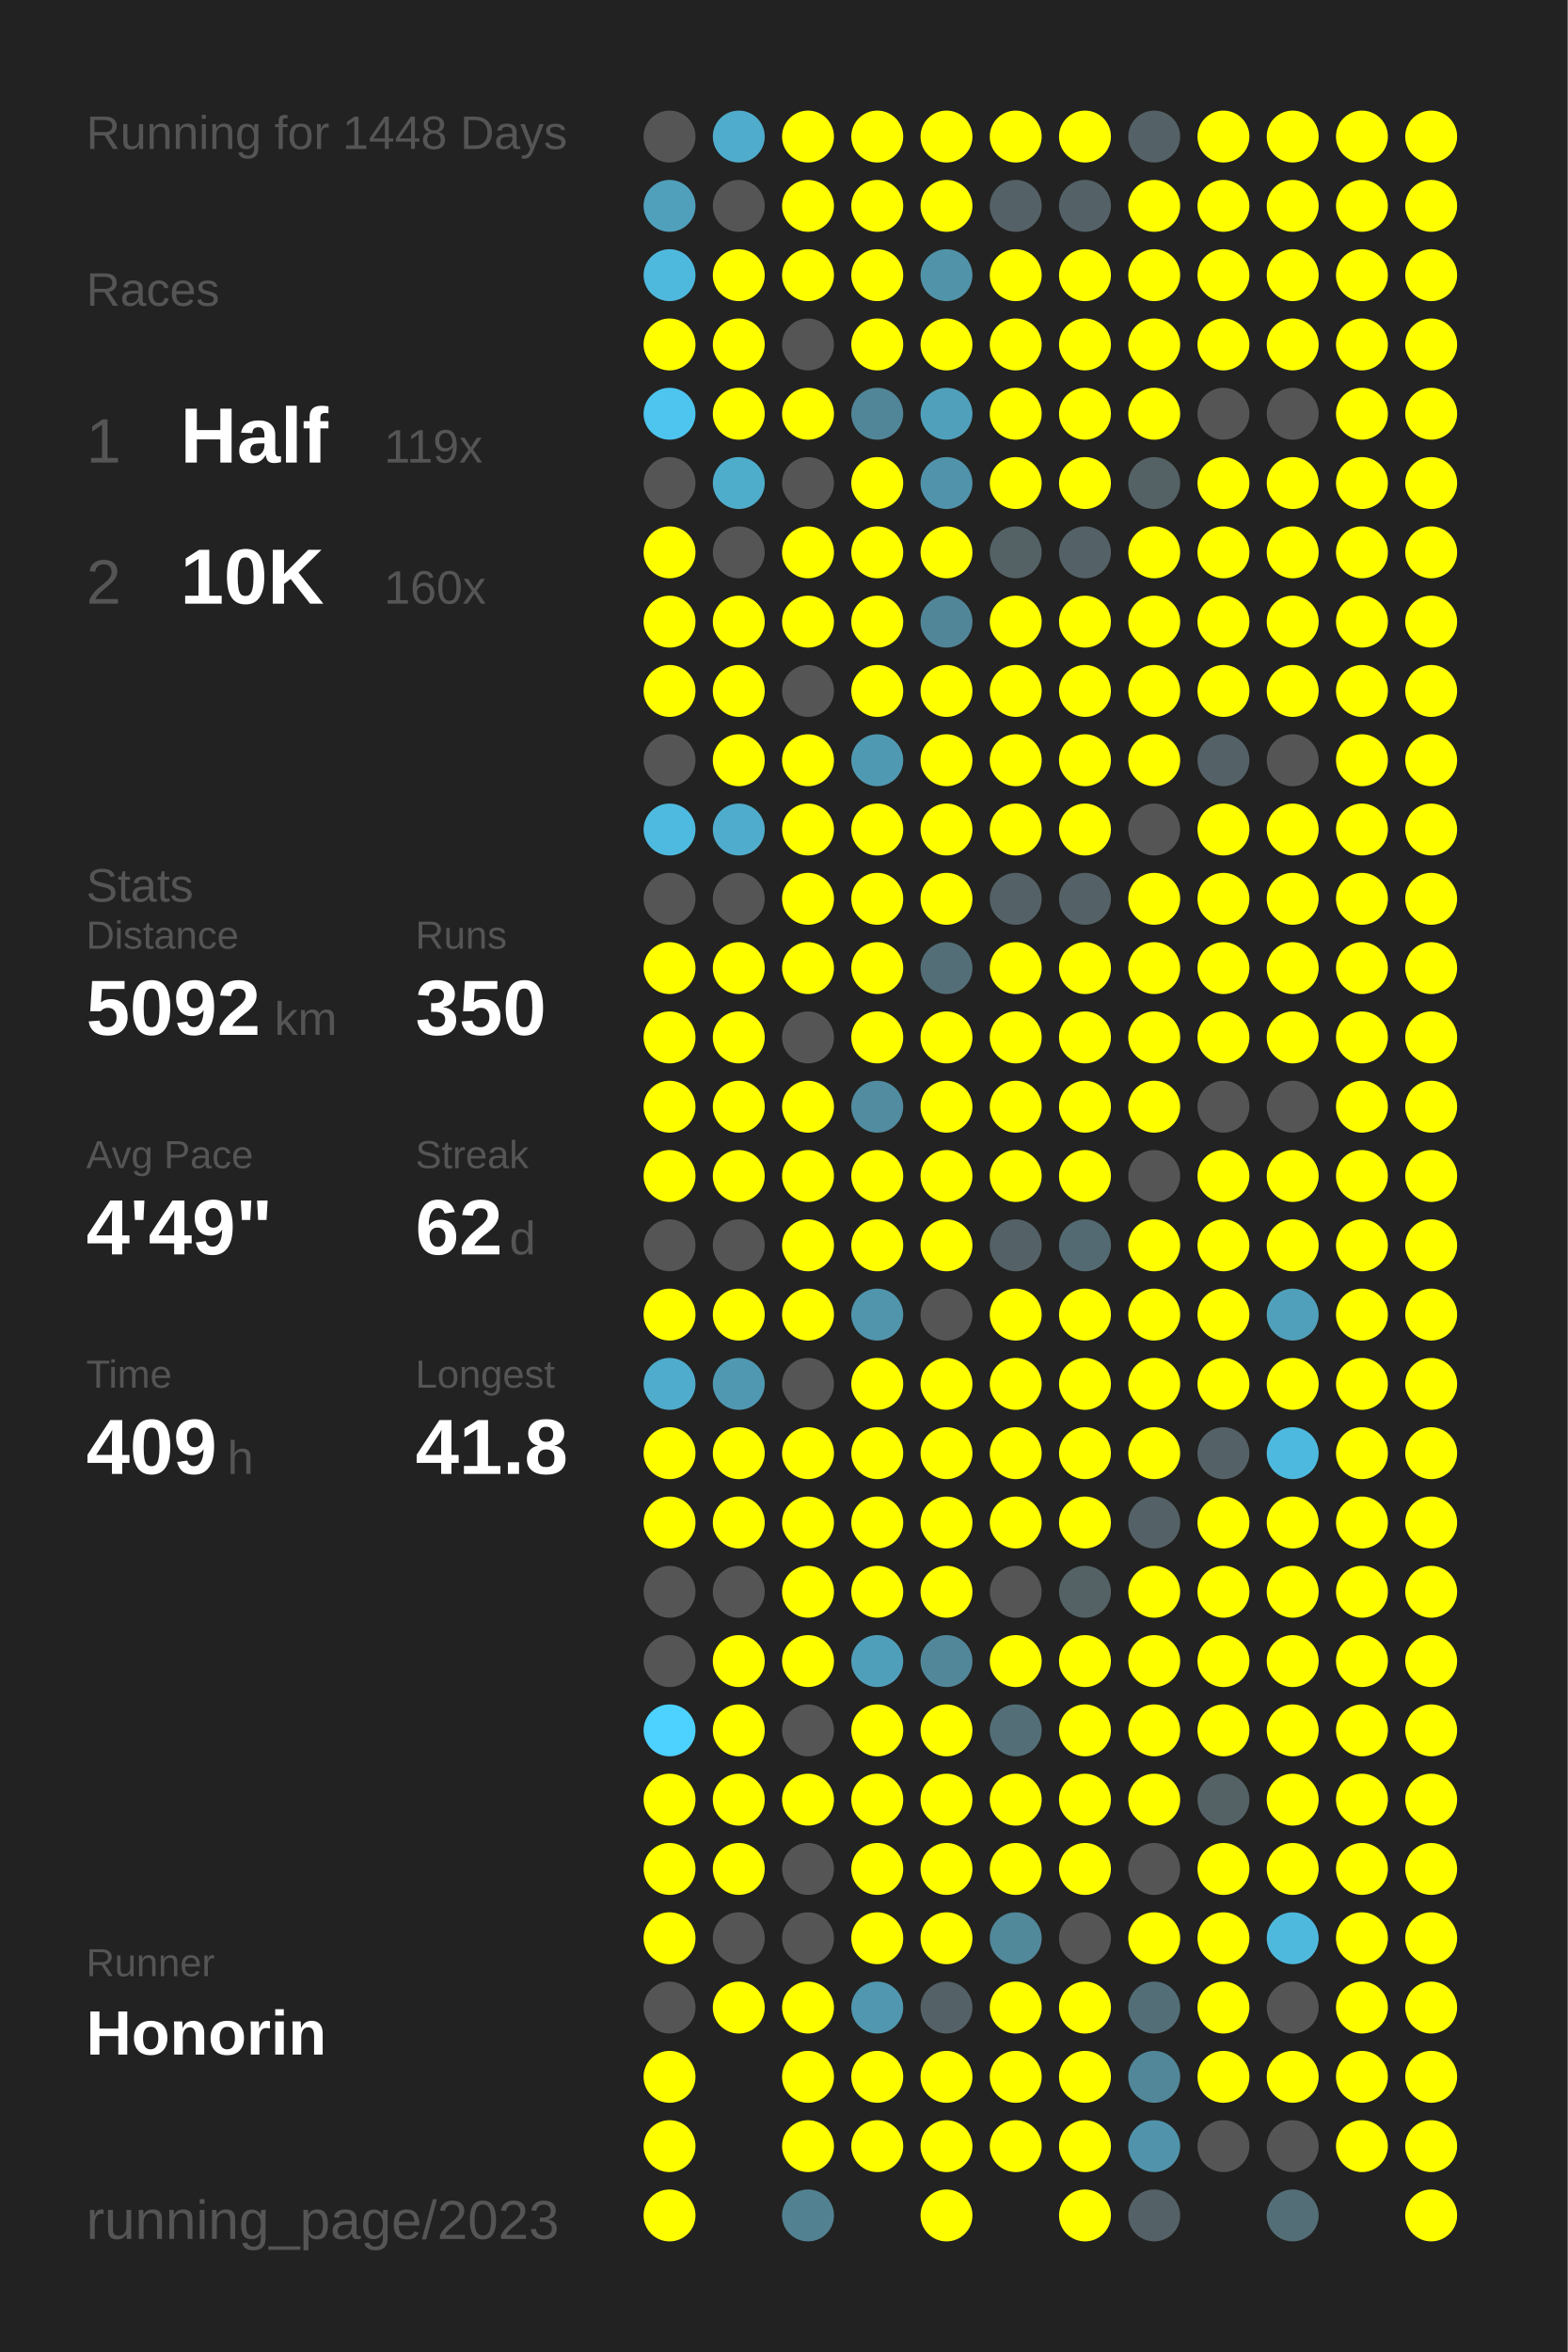
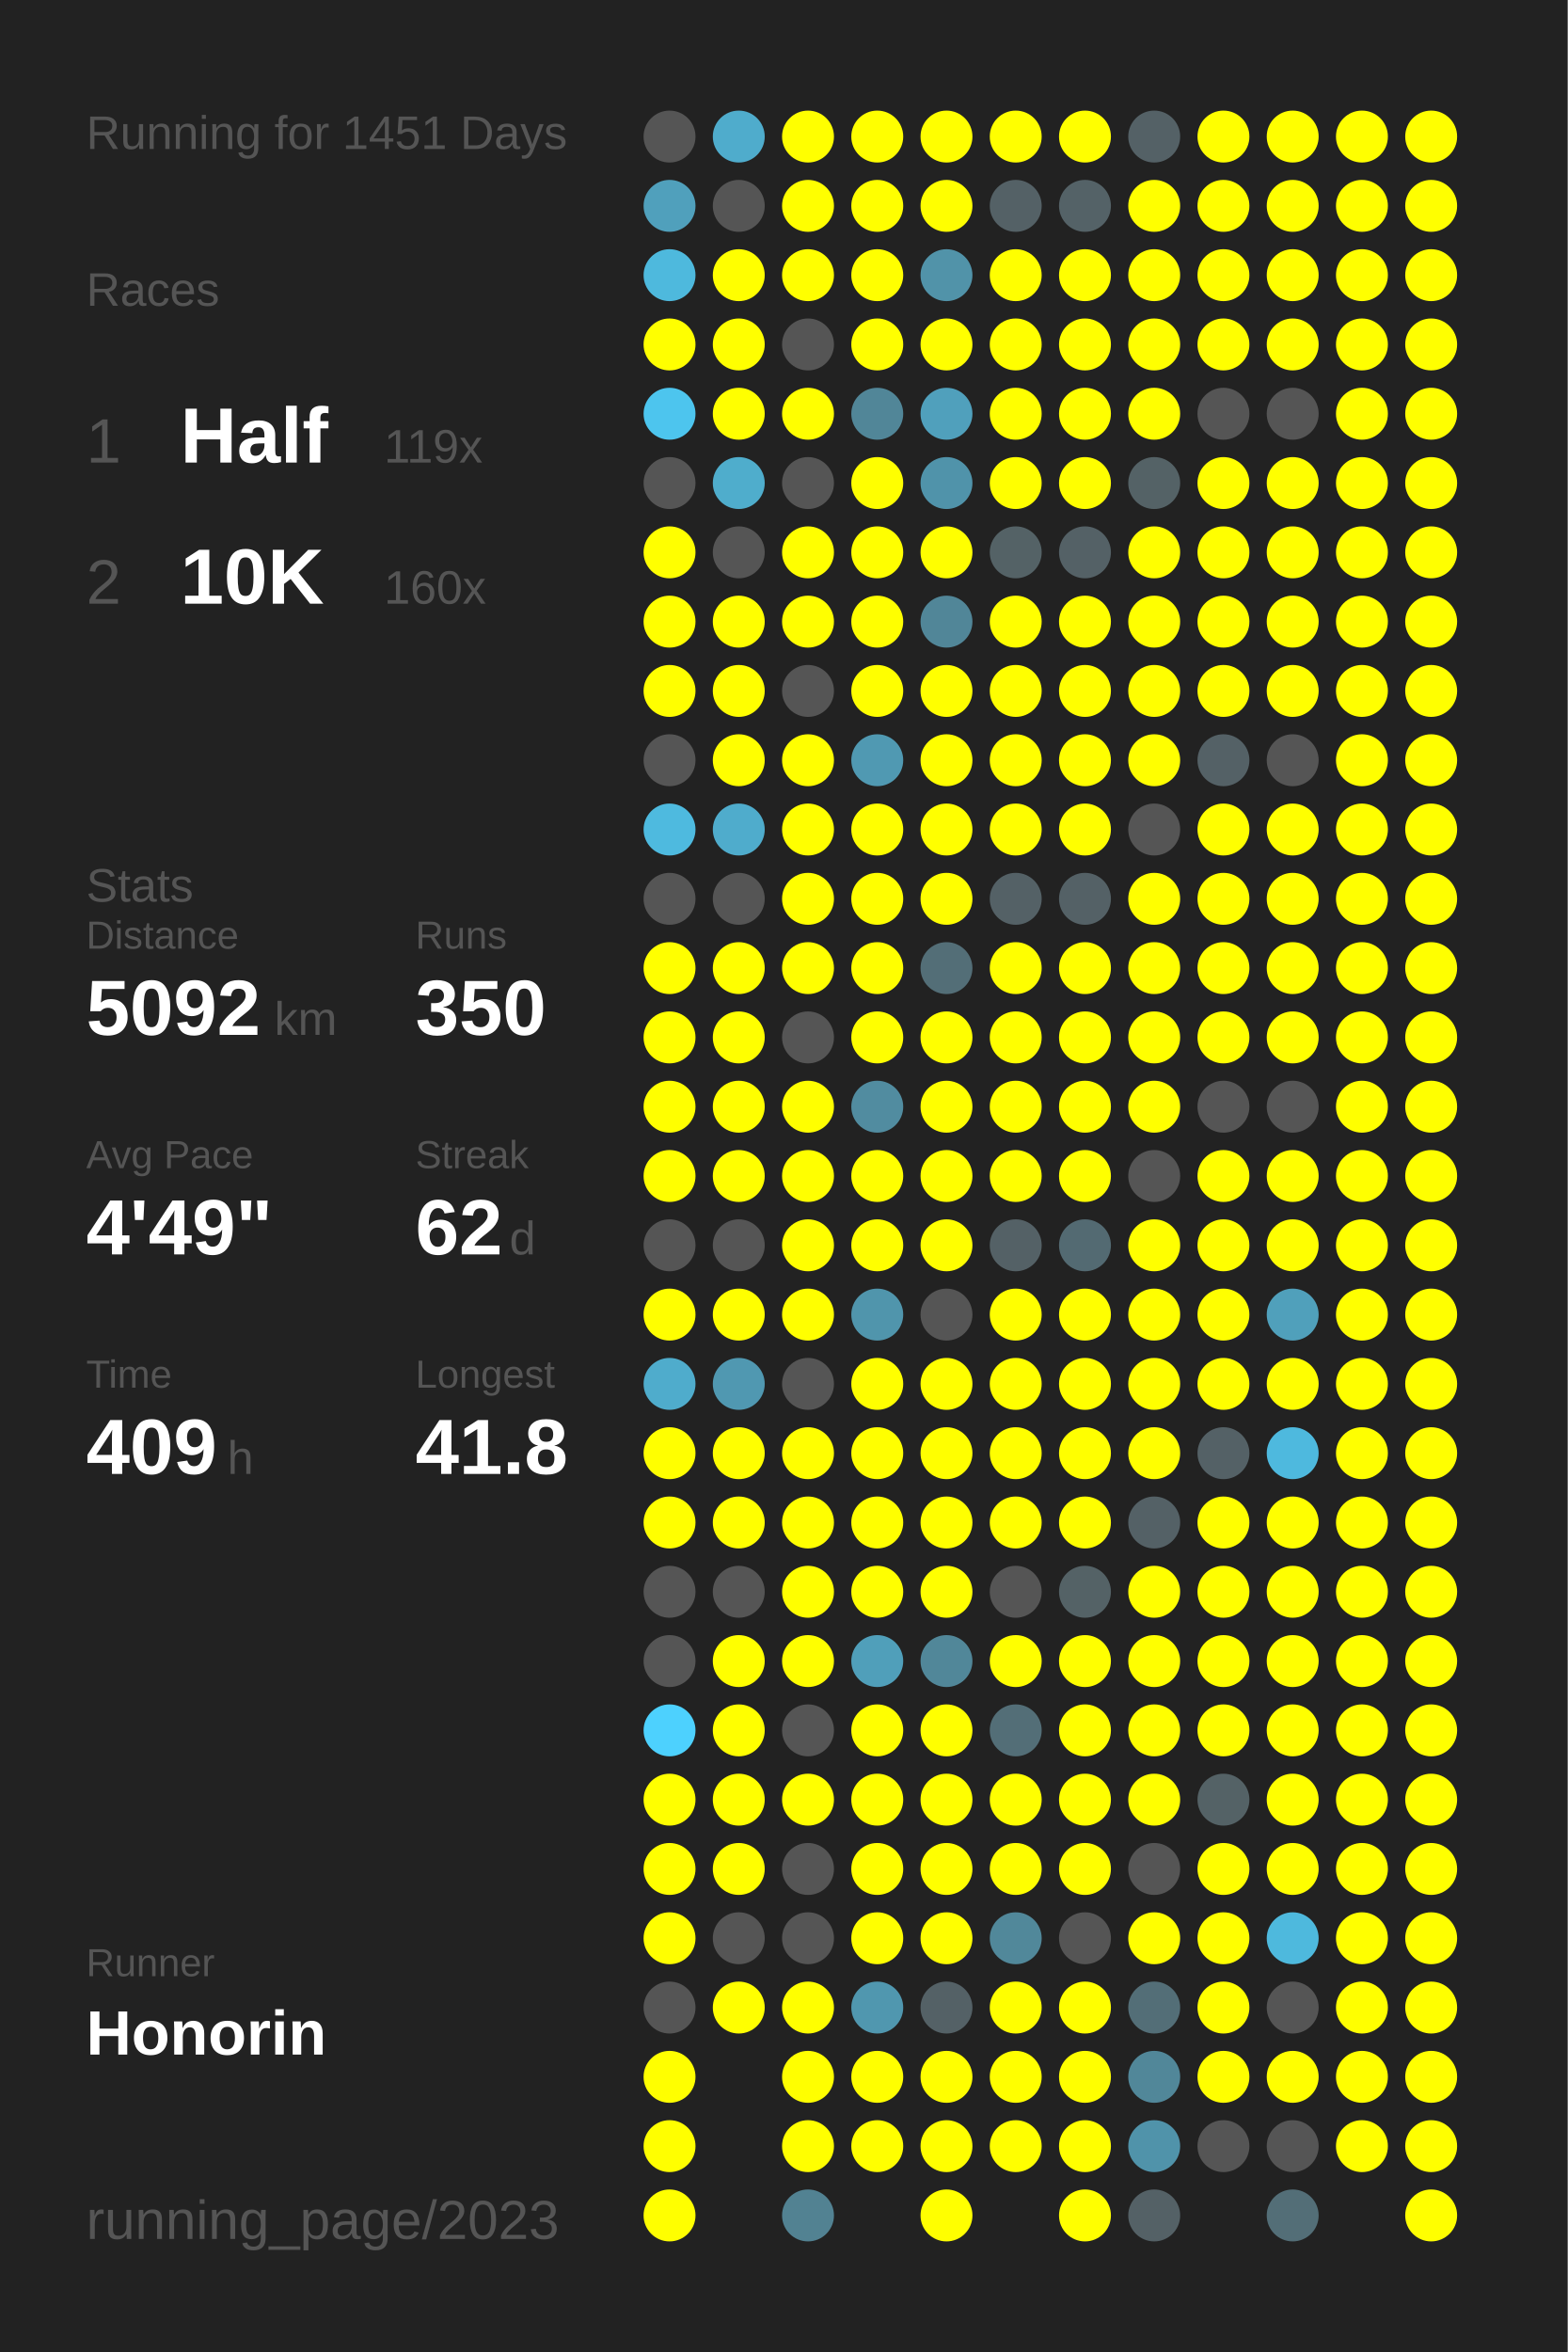
<svg xmlns="http://www.w3.org/2000/svg" baseProfile="full" height="300mm" version="1.1" viewBox="0,0,200,300" width="200mm">
  <defs />
  <rect fill="#222222" height="300" width="200" x="0" y="0" />
-   <text fill="#555555" style="font-size:6px; font-family:Arial;" x="11" y="19">Running for 1448 Days</text>
+   <text fill="#555555" style="font-size:6px; font-family:Arial;" x="11" y="19">Running for 1451 Days</text>
  <text fill="#555555" style="font-size:6px; font-family:Arial;" x="11" y="39">Races</text>
  <text fill="#555555" style="font-size:8px; font-family:Arial;" x="11" y="59">1</text>
  <text fill="#FFFFFF" style="font-size:10px; font-family:Arial; font-weight:bold;" x="23" y="59">Half</text>
  <text fill="#555555" style="font-size:6px; font-family:Arial;" x="49" y="59">119x</text>
  <text fill="#555555" style="font-size:8px; font-family:Arial;" x="11" y="77">2</text>
  <text fill="#FFFFFF" style="font-size:10px; font-family:Arial; font-weight:bold;" x="23" y="77">10K</text>
  <text fill="#555555" style="font-size:6px; font-family:Arial;" x="49" y="77">160x</text>
  <text fill="#555555" style="font-size:6px; font-family:Arial;" x="11" y="115">Stats</text>
  <text fill="#555555" style="font-size:5px; font-family:Arial;" x="11" y="121">Distance</text>
  <text fill="#FFFFFF" style="font-size:10px; font-family:Arial; font-weight:bold;" x="11" y="132">5092</text>
  <text fill="#555555" style="font-size:6px; font-family:Arial;" x="35" y="132">km</text>
  <text fill="#555555" style="font-size:5px; font-family:Arial;" x="53" y="121">Runs</text>
  <text fill="#FFFFFF" style="font-size:10px; font-family:Arial; font-weight:bold;" x="53" y="132">350</text>
  <text fill="#555555" style="font-size:5px; font-family:Arial;" x="11" y="149">Avg Pace</text>
  <text fill="#FFFFFF" style="font-size:10px; font-family:Arial; font-weight:bold;" x="11" y="160">4'49"</text>
  <text fill="#555555" style="font-size:5px; font-family:Arial;" x="53" y="149">Streak</text>
  <text fill="#FFFFFF" style="font-size:10px; font-family:Arial; font-weight:bold;" x="53" y="160">62</text>
  <text fill="#555555" style="font-size:6px; font-family:Arial;" x="65" y="160">d</text>
  <text fill="#555555" style="font-size:5px; font-family:Arial;" x="11" y="177">Time</text>
  <text fill="#FFFFFF" style="font-size:10px; font-family:Arial; font-weight:bold;" x="11" y="188">409</text>
  <text fill="#555555" style="font-size:6px; font-family:Arial;" x="29" y="188">h</text>
  <text fill="#555555" style="font-size:5px; font-family:Arial;" x="53" y="177">Longest</text>
  <text fill="#FFFFFF" style="font-size:10px; font-family:Arial; font-weight:bold;" x="53" y="188">41.8</text>
  <text fill="#555555" style="font-size:5px; font-family:Arial;" x="11" y="252.065">Runner</text>
  <text fill="#FFFFFF" style="font-size:8px; font-family:Arial; font-weight:bold;" x="11" y="262.065">Honorin</text>
  <text fill="#555555" style="font-size:7px; font-family:Arial;" x="11" y="285.581">running_page/2023</text>
  <circle cx="85.417" cy="17.419" fill="#555555" r="3.312" />
  <circle cx="85.417" cy="26.258" fill="#50a0bc" r="3.312" />
  <circle cx="85.417" cy="35.097" fill="#4eb9dd" r="3.312" />
  <circle cx="85.417" cy="43.935" fill="#FFFF00" r="3.312" />
  <circle cx="85.417" cy="52.774" fill="#4dc5ee" r="3.312" />
  <circle cx="85.417" cy="61.613" fill="#555555" r="3.312" />
  <circle cx="85.417" cy="70.452" fill="#FFFF00" r="3.312" />
  <circle cx="85.417" cy="79.29" fill="#FFFF00" r="3.312" />
  <circle cx="85.417" cy="88.129" fill="#FFFF00" r="3.312" />
  <circle cx="85.417" cy="96.968" fill="#555555" r="3.312" />
  <circle cx="85.417" cy="105.806" fill="#4ebadf" r="3.312" />
  <circle cx="85.417" cy="114.645" fill="#555555" r="3.312" />
  <circle cx="85.417" cy="123.484" fill="#FFFF00" r="3.312" />
  <circle cx="85.417" cy="132.323" fill="#FFFF00" r="3.312" />
  <circle cx="85.417" cy="141.161" fill="#FFFF00" r="3.312" />
  <circle cx="85.417" cy="150" fill="#FFFF00" r="3.312" />
  <circle cx="85.417" cy="158.839" fill="#555555" r="3.312" />
  <circle cx="85.417" cy="167.677" fill="#FFFF00" r="3.312" />
  <circle cx="85.417" cy="176.516" fill="#4faccc" r="3.312" />
  <circle cx="85.417" cy="185.355" fill="#FFFF00" r="3.312" />
  <circle cx="85.417" cy="194.194" fill="#FFFF00" r="3.312" />
  <circle cx="85.417" cy="203.032" fill="#555555" r="3.312" />
  <circle cx="85.417" cy="211.871" fill="#555555" r="3.312" />
  <circle cx="85.417" cy="220.71" fill="#4dd1fe" r="3.312" />
  <circle cx="85.417" cy="229.548" fill="#FFFF00" r="3.312" />
  <circle cx="85.417" cy="238.387" fill="#FFFF00" r="3.312" />
  <circle cx="85.417" cy="247.226" fill="#FFFF00" r="3.312" />
  <circle cx="85.417" cy="256.065" fill="#555555" r="3.312" />
  <circle cx="85.417" cy="264.903" fill="#FFFF00" r="3.312" />
  <circle cx="85.417" cy="273.742" fill="#FFFF00" r="3.312" />
  <circle cx="85.417" cy="282.581" fill="#FFFF00" r="3.312" />
  <circle cx="94.25" cy="17.419" fill="#4faccc" r="3.312" />
  <circle cx="94.25" cy="26.258" fill="#555555" r="3.312" />
  <circle cx="94.25" cy="35.097" fill="#FFFF00" r="3.312" />
  <circle cx="94.25" cy="43.935" fill="#FFFF00" r="3.312" />
  <circle cx="94.25" cy="52.774" fill="#FFFF00" r="3.312" />
  <circle cx="94.25" cy="61.613" fill="#4fadcc" r="3.312" />
  <circle cx="94.25" cy="70.452" fill="#555555" r="3.312" />
  <circle cx="94.25" cy="79.29" fill="#FFFF00" r="3.312" />
  <circle cx="94.25" cy="88.129" fill="#FFFF00" r="3.312" />
  <circle cx="94.25" cy="96.968" fill="#FFFF00" r="3.312" />
  <circle cx="94.25" cy="105.806" fill="#4faccc" r="3.312" />
  <circle cx="94.25" cy="114.645" fill="#555555" r="3.312" />
  <circle cx="94.25" cy="123.484" fill="#FFFF00" r="3.312" />
  <circle cx="94.25" cy="132.323" fill="#FFFF00" r="3.312" />
  <circle cx="94.25" cy="141.161" fill="#FFFF00" r="3.312" />
  <circle cx="94.25" cy="150" fill="#FFFF00" r="3.312" />
  <circle cx="94.25" cy="158.839" fill="#555555" r="3.312" />
  <circle cx="94.25" cy="167.677" fill="#FFFF00" r="3.312" />
  <circle cx="94.25" cy="176.516" fill="#5098b1" r="3.312" />
  <circle cx="94.25" cy="185.355" fill="#FFFF00" r="3.312" />
  <circle cx="94.25" cy="194.194" fill="#FFFF00" r="3.312" />
  <circle cx="94.25" cy="203.032" fill="#555555" r="3.312" />
  <circle cx="94.25" cy="211.871" fill="#FFFF00" r="3.312" />
  <circle cx="94.25" cy="220.71" fill="#FFFF00" r="3.312" />
  <circle cx="94.25" cy="229.548" fill="#FFFF00" r="3.312" />
  <circle cx="94.25" cy="238.387" fill="#FFFF00" r="3.312" />
  <circle cx="94.25" cy="247.226" fill="#555555" r="3.312" />
  <circle cx="94.25" cy="256.065" fill="#FFFF00" r="3.312" />
  <circle cx="103.083" cy="17.419" fill="#FFFF00" r="3.312" />
  <circle cx="103.083" cy="26.258" fill="#FFFF00" r="3.312" />
  <circle cx="103.083" cy="35.097" fill="#FFFF00" r="3.312" />
  <circle cx="103.083" cy="43.935" fill="#555555" r="3.312" />
  <circle cx="103.083" cy="52.774" fill="#FFFF00" r="3.312" />
  <circle cx="103.083" cy="61.613" fill="#555555" r="3.312" />
  <circle cx="103.083" cy="70.452" fill="#FFFF00" r="3.312" />
  <circle cx="103.083" cy="79.29" fill="#FFFF00" r="3.312" />
  <circle cx="103.083" cy="88.129" fill="#555555" r="3.312" />
  <circle cx="103.083" cy="96.968" fill="#FFFF00" r="3.312" />
  <circle cx="103.083" cy="105.806" fill="#FFFF00" r="3.312" />
  <circle cx="103.083" cy="114.645" fill="#FFFF00" r="3.312" />
  <circle cx="103.083" cy="123.484" fill="#FFFF00" r="3.312" />
  <circle cx="103.083" cy="132.323" fill="#555555" r="3.312" />
  <circle cx="103.083" cy="141.161" fill="#FFFF00" r="3.312" />
  <circle cx="103.083" cy="150" fill="#FFFF00" r="3.312" />
  <circle cx="103.083" cy="158.839" fill="#FFFF00" r="3.312" />
  <circle cx="103.083" cy="167.677" fill="#FFFF00" r="3.312" />
  <circle cx="103.083" cy="176.516" fill="#555555" r="3.312" />
  <circle cx="103.083" cy="185.355" fill="#FFFF00" r="3.312" />
  <circle cx="103.083" cy="194.194" fill="#FFFF00" r="3.312" />
  <circle cx="103.083" cy="203.032" fill="#FFFF00" r="3.312" />
  <circle cx="103.083" cy="211.871" fill="#FFFF00" r="3.312" />
  <circle cx="103.083" cy="220.71" fill="#555555" r="3.312" />
  <circle cx="103.083" cy="229.548" fill="#FFFF00" r="3.312" />
  <circle cx="103.083" cy="238.387" fill="#555555" r="3.312" />
  <circle cx="103.083" cy="247.226" fill="#555555" r="3.312" />
  <circle cx="103.083" cy="256.065" fill="#FFFF00" r="3.312" />
  <circle cx="103.083" cy="264.903" fill="#FFFF00" r="3.312" />
  <circle cx="103.083" cy="273.742" fill="#FFFF00" r="3.312" />
  <circle cx="103.083" cy="282.581" fill="#528292" r="3.312" />
  <circle cx="111.917" cy="17.419" fill="#FFFF00" r="3.312" />
  <circle cx="111.917" cy="26.258" fill="#FFFF00" r="3.312" />
  <circle cx="111.917" cy="35.097" fill="#FFFF00" r="3.312" />
  <circle cx="111.917" cy="43.935" fill="#FFFF00" r="3.312" />
  <circle cx="111.917" cy="52.774" fill="#518698" r="3.312" />
  <circle cx="111.917" cy="61.613" fill="#FFFF00" r="3.312" />
  <circle cx="111.917" cy="70.452" fill="#FFFF00" r="3.312" />
  <circle cx="111.917" cy="79.29" fill="#FFFF00" r="3.312" />
  <circle cx="111.917" cy="88.129" fill="#FFFF00" r="3.312" />
  <circle cx="111.917" cy="96.968" fill="#5099b2" r="3.312" />
  <circle cx="111.917" cy="105.806" fill="#FFFF00" r="3.312" />
  <circle cx="111.917" cy="114.645" fill="#FFFF00" r="3.312" />
  <circle cx="111.917" cy="123.484" fill="#FFFF00" r="3.312" />
  <circle cx="111.917" cy="132.323" fill="#FFFF00" r="3.312" />
  <circle cx="111.917" cy="141.161" fill="#518ca0" r="3.312" />
  <circle cx="111.917" cy="150" fill="#FFFF00" r="3.312" />
  <circle cx="111.917" cy="158.839" fill="#FFFF00" r="3.312" />
  <circle cx="111.917" cy="167.677" fill="#5095ac" r="3.312" />
  <circle cx="111.917" cy="176.516" fill="#FFFF00" r="3.312" />
  <circle cx="111.917" cy="185.355" fill="#FFFF00" r="3.312" />
  <circle cx="111.917" cy="194.194" fill="#FFFF00" r="3.312" />
  <circle cx="111.917" cy="203.032" fill="#FFFF00" r="3.312" />
  <circle cx="111.917" cy="211.871" fill="#509fba" r="3.312" />
  <circle cx="111.917" cy="220.71" fill="#FFFF00" r="3.312" />
  <circle cx="111.917" cy="229.548" fill="#FFFF00" r="3.312" />
  <circle cx="111.917" cy="238.387" fill="#FFFF00" r="3.312" />
  <circle cx="111.917" cy="247.226" fill="#FFFF00" r="3.312" />
  <circle cx="111.917" cy="256.065" fill="#5097af" r="3.312" />
  <circle cx="111.917" cy="264.903" fill="#FFFF00" r="3.312" />
  <circle cx="111.917" cy="273.742" fill="#FFFF00" r="3.312" />
  <circle cx="120.75" cy="17.419" fill="#FFFF00" r="3.312" />
  <circle cx="120.75" cy="26.258" fill="#FFFF00" r="3.312" />
  <circle cx="120.75" cy="35.097" fill="#5193a9" r="3.312" />
  <circle cx="120.75" cy="43.935" fill="#FFFF00" r="3.312" />
  <circle cx="120.75" cy="52.774" fill="#50a0bc" r="3.312" />
  <circle cx="120.75" cy="61.613" fill="#5093aa" r="3.312" />
  <circle cx="120.75" cy="70.452" fill="#FFFF00" r="3.312" />
  <circle cx="120.75" cy="79.29" fill="#518698" r="3.312" />
  <circle cx="120.75" cy="88.129" fill="#FFFF00" r="3.312" />
  <circle cx="120.75" cy="96.968" fill="#FFFF00" r="3.312" />
  <circle cx="120.75" cy="105.806" fill="#FFFF00" r="3.312" />
  <circle cx="120.75" cy="114.645" fill="#FFFF00" r="3.312" />
  <circle cx="120.75" cy="123.484" fill="#536e77" r="3.312" />
  <circle cx="120.75" cy="132.323" fill="#FFFF00" r="3.312" />
  <circle cx="120.75" cy="141.161" fill="#FFFF00" r="3.312" />
  <circle cx="120.75" cy="150" fill="#FFFF00" r="3.312" />
  <circle cx="120.75" cy="158.839" fill="#FFFF00" r="3.312" />
  <circle cx="120.75" cy="167.677" fill="#555555" r="3.312" />
  <circle cx="120.75" cy="176.516" fill="#FFFF00" r="3.312" />
  <circle cx="120.75" cy="185.355" fill="#FFFF00" r="3.312" />
  <circle cx="120.75" cy="194.194" fill="#FFFF00" r="3.312" />
  <circle cx="120.75" cy="203.032" fill="#FFFF00" r="3.312" />
  <circle cx="120.75" cy="211.871" fill="#518799" r="3.312" />
  <circle cx="120.75" cy="220.71" fill="#FFFF00" r="3.312" />
  <circle cx="120.75" cy="229.548" fill="#FFFF00" r="3.312" />
  <circle cx="120.75" cy="238.387" fill="#FFFF00" r="3.312" />
  <circle cx="120.75" cy="247.226" fill="#FFFF00" r="3.312" />
  <circle cx="120.75" cy="256.065" fill="#546166" r="3.312" />
  <circle cx="120.75" cy="264.903" fill="#FFFF00" r="3.312" />
  <circle cx="120.75" cy="273.742" fill="#FFFF00" r="3.312" />
  <circle cx="120.75" cy="282.581" fill="#FFFF00" r="3.312" />
  <circle cx="129.583" cy="17.419" fill="#FFFF00" r="3.312" />
  <circle cx="129.583" cy="26.258" fill="#546166" r="3.312" />
  <circle cx="129.583" cy="35.097" fill="#FFFF00" r="3.312" />
  <circle cx="129.583" cy="43.935" fill="#FFFF00" r="3.312" />
  <circle cx="129.583" cy="52.774" fill="#FFFF00" r="3.312" />
  <circle cx="129.583" cy="61.613" fill="#FFFF00" r="3.312" />
  <circle cx="129.583" cy="70.452" fill="#546266" r="3.312" />
  <circle cx="129.583" cy="79.29" fill="#FFFF00" r="3.312" />
  <circle cx="129.583" cy="88.129" fill="#FFFF00" r="3.312" />
  <circle cx="129.583" cy="96.968" fill="#FFFF00" r="3.312" />
  <circle cx="129.583" cy="105.806" fill="#FFFF00" r="3.312" />
  <circle cx="129.583" cy="114.645" fill="#546166" r="3.312" />
  <circle cx="129.583" cy="123.484" fill="#FFFF00" r="3.312" />
  <circle cx="129.583" cy="132.323" fill="#FFFF00" r="3.312" />
  <circle cx="129.583" cy="141.161" fill="#FFFF00" r="3.312" />
  <circle cx="129.583" cy="150" fill="#FFFF00" r="3.312" />
  <circle cx="129.583" cy="158.839" fill="#546166" r="3.312" />
  <circle cx="129.583" cy="167.677" fill="#FFFF00" r="3.312" />
  <circle cx="129.583" cy="176.516" fill="#FFFF00" r="3.312" />
  <circle cx="129.583" cy="185.355" fill="#FFFF00" r="3.312" />
  <circle cx="129.583" cy="194.194" fill="#FFFF00" r="3.312" />
  <circle cx="129.583" cy="203.032" fill="#555555" r="3.312" />
  <circle cx="129.583" cy="211.871" fill="#FFFF00" r="3.312" />
  <circle cx="129.583" cy="220.71" fill="#536e77" r="3.312" />
  <circle cx="129.583" cy="229.548" fill="#FFFF00" r="3.312" />
  <circle cx="129.583" cy="238.387" fill="#FFFF00" r="3.312" />
  <circle cx="129.583" cy="247.226" fill="#51889a" r="3.312" />
  <circle cx="129.583" cy="256.065" fill="#FFFF00" r="3.312" />
  <circle cx="129.583" cy="264.903" fill="#FFFF00" r="3.312" />
  <circle cx="129.583" cy="273.742" fill="#FFFF00" r="3.312" />
  <circle cx="138.417" cy="17.419" fill="#FFFF00" r="3.312" />
  <circle cx="138.417" cy="26.258" fill="#546267" r="3.312" />
  <circle cx="138.417" cy="35.097" fill="#FFFF00" r="3.312" />
  <circle cx="138.417" cy="43.935" fill="#FFFF00" r="3.312" />
  <circle cx="138.417" cy="52.774" fill="#FFFF00" r="3.312" />
  <circle cx="138.417" cy="61.613" fill="#FFFF00" r="3.312" />
  <circle cx="138.417" cy="70.452" fill="#546166" r="3.312" />
  <circle cx="138.417" cy="79.29" fill="#FFFF00" r="3.312" />
  <circle cx="138.417" cy="88.129" fill="#FFFF00" r="3.312" />
  <circle cx="138.417" cy="96.968" fill="#FFFF00" r="3.312" />
  <circle cx="138.417" cy="105.806" fill="#FFFF00" r="3.312" />
  <circle cx="138.417" cy="114.645" fill="#546166" r="3.312" />
  <circle cx="138.417" cy="123.484" fill="#FFFF00" r="3.312" />
  <circle cx="138.417" cy="132.323" fill="#FFFF00" r="3.312" />
  <circle cx="138.417" cy="141.161" fill="#FFFF00" r="3.312" />
  <circle cx="138.417" cy="150" fill="#FFFF00" r="3.312" />
  <circle cx="138.417" cy="158.839" fill="#536a72" r="3.312" />
  <circle cx="138.417" cy="167.677" fill="#FFFF00" r="3.312" />
  <circle cx="138.417" cy="176.516" fill="#FFFF00" r="3.312" />
  <circle cx="138.417" cy="185.355" fill="#FFFF00" r="3.312" />
  <circle cx="138.417" cy="194.194" fill="#FFFF00" r="3.312" />
  <circle cx="138.417" cy="203.032" fill="#546266" r="3.312" />
  <circle cx="138.417" cy="211.871" fill="#FFFF00" r="3.312" />
  <circle cx="138.417" cy="220.71" fill="#FFFF00" r="3.312" />
  <circle cx="138.417" cy="229.548" fill="#FFFF00" r="3.312" />
  <circle cx="138.417" cy="238.387" fill="#FFFF00" r="3.312" />
  <circle cx="138.417" cy="247.226" fill="#555555" r="3.312" />
  <circle cx="138.417" cy="256.065" fill="#FFFF00" r="3.312" />
  <circle cx="138.417" cy="264.903" fill="#FFFF00" r="3.312" />
  <circle cx="138.417" cy="273.742" fill="#FFFF00" r="3.312" />
  <circle cx="138.417" cy="282.581" fill="#FFFF00" r="3.312" />
  <circle cx="147.25" cy="17.419" fill="#546166" r="3.312" />
  <circle cx="147.25" cy="26.258" fill="#FFFF00" r="3.312" />
  <circle cx="147.25" cy="35.097" fill="#FFFF00" r="3.312" />
  <circle cx="147.25" cy="43.935" fill="#FFFF00" r="3.312" />
  <circle cx="147.25" cy="52.774" fill="#FFFF00" r="3.312" />
  <circle cx="147.25" cy="61.613" fill="#546266" r="3.312" />
  <circle cx="147.25" cy="70.452" fill="#FFFF00" r="3.312" />
  <circle cx="147.25" cy="79.29" fill="#FFFF00" r="3.312" />
  <circle cx="147.25" cy="88.129" fill="#FFFF00" r="3.312" />
  <circle cx="147.25" cy="96.968" fill="#FFFF00" r="3.312" />
  <circle cx="147.25" cy="105.806" fill="#555555" r="3.312" />
  <circle cx="147.25" cy="114.645" fill="#FFFF00" r="3.312" />
  <circle cx="147.25" cy="123.484" fill="#FFFF00" r="3.312" />
  <circle cx="147.25" cy="132.323" fill="#FFFF00" r="3.312" />
  <circle cx="147.25" cy="141.161" fill="#FFFF00" r="3.312" />
  <circle cx="147.25" cy="150" fill="#555555" r="3.312" />
  <circle cx="147.25" cy="158.839" fill="#FFFF00" r="3.312" />
  <circle cx="147.25" cy="167.677" fill="#FFFF00" r="3.312" />
  <circle cx="147.25" cy="176.516" fill="#FFFF00" r="3.312" />
  <circle cx="147.25" cy="185.355" fill="#FFFF00" r="3.312" />
  <circle cx="147.25" cy="194.194" fill="#546166" r="3.312" />
  <circle cx="147.25" cy="203.032" fill="#FFFF00" r="3.312" />
  <circle cx="147.25" cy="211.871" fill="#FFFF00" r="3.312" />
  <circle cx="147.25" cy="220.71" fill="#FFFF00" r="3.312" />
  <circle cx="147.25" cy="229.548" fill="#FFFF00" r="3.312" />
  <circle cx="147.25" cy="238.387" fill="#555555" r="3.312" />
  <circle cx="147.25" cy="247.226" fill="#FFFF00" r="3.312" />
  <circle cx="147.25" cy="256.065" fill="#536e77" r="3.312" />
  <circle cx="147.25" cy="264.903" fill="#518799" r="3.312" />
  <circle cx="147.25" cy="273.742" fill="#5093aa" r="3.312" />
  <circle cx="147.25" cy="282.581" fill="#546166" r="3.312" />
  <circle cx="156.083" cy="17.419" fill="#FFFF00" r="3.312" />
  <circle cx="156.083" cy="26.258" fill="#FFFF00" r="3.312" />
  <circle cx="156.083" cy="35.097" fill="#FFFF00" r="3.312" />
  <circle cx="156.083" cy="43.935" fill="#FFFF00" r="3.312" />
  <circle cx="156.083" cy="52.774" fill="#555555" r="3.312" />
  <circle cx="156.083" cy="61.613" fill="#FFFF00" r="3.312" />
  <circle cx="156.083" cy="70.452" fill="#FFFF00" r="3.312" />
  <circle cx="156.083" cy="79.29" fill="#FFFF00" r="3.312" />
  <circle cx="156.083" cy="88.129" fill="#FFFF00" r="3.312" />
  <circle cx="156.083" cy="96.968" fill="#546166" r="3.312" />
  <circle cx="156.083" cy="105.806" fill="#FFFF00" r="3.312" />
  <circle cx="156.083" cy="114.645" fill="#FFFF00" r="3.312" />
  <circle cx="156.083" cy="123.484" fill="#FFFF00" r="3.312" />
  <circle cx="156.083" cy="132.323" fill="#FFFF00" r="3.312" />
  <circle cx="156.083" cy="141.161" fill="#555555" r="3.312" />
  <circle cx="156.083" cy="150" fill="#FFFF00" r="3.312" />
  <circle cx="156.083" cy="158.839" fill="#FFFF00" r="3.312" />
  <circle cx="156.083" cy="167.677" fill="#FFFF00" r="3.312" />
  <circle cx="156.083" cy="176.516" fill="#FFFF00" r="3.312" />
  <circle cx="156.083" cy="185.355" fill="#546166" r="3.312" />
  <circle cx="156.083" cy="194.194" fill="#FFFF00" r="3.312" />
  <circle cx="156.083" cy="203.032" fill="#FFFF00" r="3.312" />
  <circle cx="156.083" cy="211.871" fill="#FFFF00" r="3.312" />
  <circle cx="156.083" cy="220.71" fill="#FFFF00" r="3.312" />
  <circle cx="156.083" cy="229.548" fill="#546266" r="3.312" />
  <circle cx="156.083" cy="238.387" fill="#FFFF00" r="3.312" />
  <circle cx="156.083" cy="247.226" fill="#FFFF00" r="3.312" />
  <circle cx="156.083" cy="256.065" fill="#FFFF00" r="3.312" />
  <circle cx="156.083" cy="264.903" fill="#FFFF00" r="3.312" />
  <circle cx="156.083" cy="273.742" fill="#555555" r="3.312" />
  <circle cx="164.917" cy="17.419" fill="#FFFF00" r="3.312" />
  <circle cx="164.917" cy="26.258" fill="#FFFF00" r="3.312" />
  <circle cx="164.917" cy="35.097" fill="#FFFF00" r="3.312" />
  <circle cx="164.917" cy="43.935" fill="#FFFF00" r="3.312" />
  <circle cx="164.917" cy="52.774" fill="#555555" r="3.312" />
  <circle cx="164.917" cy="61.613" fill="#FFFF00" r="3.312" />
  <circle cx="164.917" cy="70.452" fill="#FFFF00" r="3.312" />
  <circle cx="164.917" cy="79.29" fill="#FFFF00" r="3.312" />
  <circle cx="164.917" cy="88.129" fill="#FFFF00" r="3.312" />
  <circle cx="164.917" cy="96.968" fill="#555555" r="3.312" />
  <circle cx="164.917" cy="105.806" fill="#FFFF00" r="3.312" />
  <circle cx="164.917" cy="114.645" fill="#FFFF00" r="3.312" />
  <circle cx="164.917" cy="123.484" fill="#FFFF00" r="3.312" />
  <circle cx="164.917" cy="132.323" fill="#FFFF00" r="3.312" />
  <circle cx="164.917" cy="141.161" fill="#555555" r="3.312" />
  <circle cx="164.917" cy="150" fill="#FFFF00" r="3.312" />
  <circle cx="164.917" cy="158.839" fill="#FFFF00" r="3.312" />
  <circle cx="164.917" cy="167.677" fill="#50a0bb" r="3.312" />
  <circle cx="164.917" cy="176.516" fill="#FFFF00" r="3.312" />
  <circle cx="164.917" cy="185.355" fill="#4eb9de" r="3.312" />
  <circle cx="164.917" cy="194.194" fill="#FFFF00" r="3.312" />
  <circle cx="164.917" cy="203.032" fill="#FFFF00" r="3.312" />
  <circle cx="164.917" cy="211.871" fill="#FFFF00" r="3.312" />
  <circle cx="164.917" cy="220.71" fill="#FFFF00" r="3.312" />
  <circle cx="164.917" cy="229.548" fill="#FFFF00" r="3.312" />
  <circle cx="164.917" cy="238.387" fill="#FFFF00" r="3.312" />
  <circle cx="164.917" cy="247.226" fill="#4eb9dd" r="3.312" />
  <circle cx="164.917" cy="256.065" fill="#555555" r="3.312" />
  <circle cx="164.917" cy="264.903" fill="#FFFF00" r="3.312" />
  <circle cx="164.917" cy="273.742" fill="#555555" r="3.312" />
  <circle cx="164.917" cy="282.581" fill="#536e77" r="3.312" />
  <circle cx="173.75" cy="17.419" fill="#FFFF00" r="3.312" />
  <circle cx="173.75" cy="26.258" fill="#FFFF00" r="3.312" />
  <circle cx="173.75" cy="35.097" fill="#FFFF00" r="3.312" />
  <circle cx="173.75" cy="43.935" fill="#FFFF00" r="3.312" />
  <circle cx="173.75" cy="52.774" fill="#FFFF00" r="3.312" />
  <circle cx="173.75" cy="61.613" fill="#FFFF00" r="3.312" />
  <circle cx="173.75" cy="70.452" fill="#FFFF00" r="3.312" />
  <circle cx="173.75" cy="79.29" fill="#FFFF00" r="3.312" />
  <circle cx="173.75" cy="88.129" fill="#FFFF00" r="3.312" />
  <circle cx="173.75" cy="96.968" fill="#FFFF00" r="3.312" />
  <circle cx="173.75" cy="105.806" fill="#FFFF00" r="3.312" />
  <circle cx="173.75" cy="114.645" fill="#FFFF00" r="3.312" />
  <circle cx="173.75" cy="123.484" fill="#FFFF00" r="3.312" />
  <circle cx="173.75" cy="132.323" fill="#FFFF00" r="3.312" />
  <circle cx="173.75" cy="141.161" fill="#FFFF00" r="3.312" />
  <circle cx="173.75" cy="150" fill="#FFFF00" r="3.312" />
  <circle cx="173.75" cy="158.839" fill="#FFFF00" r="3.312" />
  <circle cx="173.75" cy="167.677" fill="#FFFF00" r="3.312" />
  <circle cx="173.75" cy="176.516" fill="#FFFF00" r="3.312" />
  <circle cx="173.75" cy="185.355" fill="#FFFF00" r="3.312" />
  <circle cx="173.75" cy="194.194" fill="#FFFF00" r="3.312" />
  <circle cx="173.75" cy="203.032" fill="#FFFF00" r="3.312" />
  <circle cx="173.75" cy="211.871" fill="#FFFF00" r="3.312" />
  <circle cx="173.75" cy="220.71" fill="#FFFF00" r="3.312" />
  <circle cx="173.75" cy="229.548" fill="#FFFF00" r="3.312" />
  <circle cx="173.75" cy="238.387" fill="#FFFF00" r="3.312" />
  <circle cx="173.75" cy="247.226" fill="#FFFF00" r="3.312" />
  <circle cx="173.75" cy="256.065" fill="#FFFF00" r="3.312" />
  <circle cx="173.75" cy="264.903" fill="#FFFF00" r="3.312" />
  <circle cx="173.75" cy="273.742" fill="#FFFF00" r="3.312" />
  <circle cx="182.583" cy="17.419" fill="#FFFF00" r="3.312" />
  <circle cx="182.583" cy="26.258" fill="#FFFF00" r="3.312" />
  <circle cx="182.583" cy="35.097" fill="#FFFF00" r="3.312" />
  <circle cx="182.583" cy="43.935" fill="#FFFF00" r="3.312" />
  <circle cx="182.583" cy="52.774" fill="#FFFF00" r="3.312" />
  <circle cx="182.583" cy="61.613" fill="#FFFF00" r="3.312" />
  <circle cx="182.583" cy="70.452" fill="#FFFF00" r="3.312" />
  <circle cx="182.583" cy="79.29" fill="#FFFF00" r="3.312" />
  <circle cx="182.583" cy="88.129" fill="#FFFF00" r="3.312" />
  <circle cx="182.583" cy="96.968" fill="#FFFF00" r="3.312" />
  <circle cx="182.583" cy="105.806" fill="#FFFF00" r="3.312" />
  <circle cx="182.583" cy="114.645" fill="#FFFF00" r="3.312" />
  <circle cx="182.583" cy="123.484" fill="#FFFF00" r="3.312" />
  <circle cx="182.583" cy="132.323" fill="#FFFF00" r="3.312" />
  <circle cx="182.583" cy="141.161" fill="#FFFF00" r="3.312" />
  <circle cx="182.583" cy="150" fill="#FFFF00" r="3.312" />
  <circle cx="182.583" cy="158.839" fill="#FFFF00" r="3.312" />
  <circle cx="182.583" cy="167.677" fill="#FFFF00" r="3.312" />
  <circle cx="182.583" cy="176.516" fill="#FFFF00" r="3.312" />
  <circle cx="182.583" cy="185.355" fill="#FFFF00" r="3.312" />
  <circle cx="182.583" cy="194.194" fill="#FFFF00" r="3.312" />
  <circle cx="182.583" cy="203.032" fill="#FFFF00" r="3.312" />
  <circle cx="182.583" cy="211.871" fill="#FFFF00" r="3.312" />
  <circle cx="182.583" cy="220.71" fill="#FFFF00" r="3.312" />
  <circle cx="182.583" cy="229.548" fill="#FFFF00" r="3.312" />
  <circle cx="182.583" cy="238.387" fill="#FFFF00" r="3.312" />
  <circle cx="182.583" cy="247.226" fill="#FFFF00" r="3.312" />
  <circle cx="182.583" cy="256.065" fill="#FFFF00" r="3.312" />
  <circle cx="182.583" cy="264.903" fill="#FFFF00" r="3.312" />
  <circle cx="182.583" cy="273.742" fill="#FFFF00" r="3.312" />
  <circle cx="182.583" cy="282.581" fill="#FFFF00" r="3.312" />
</svg>
